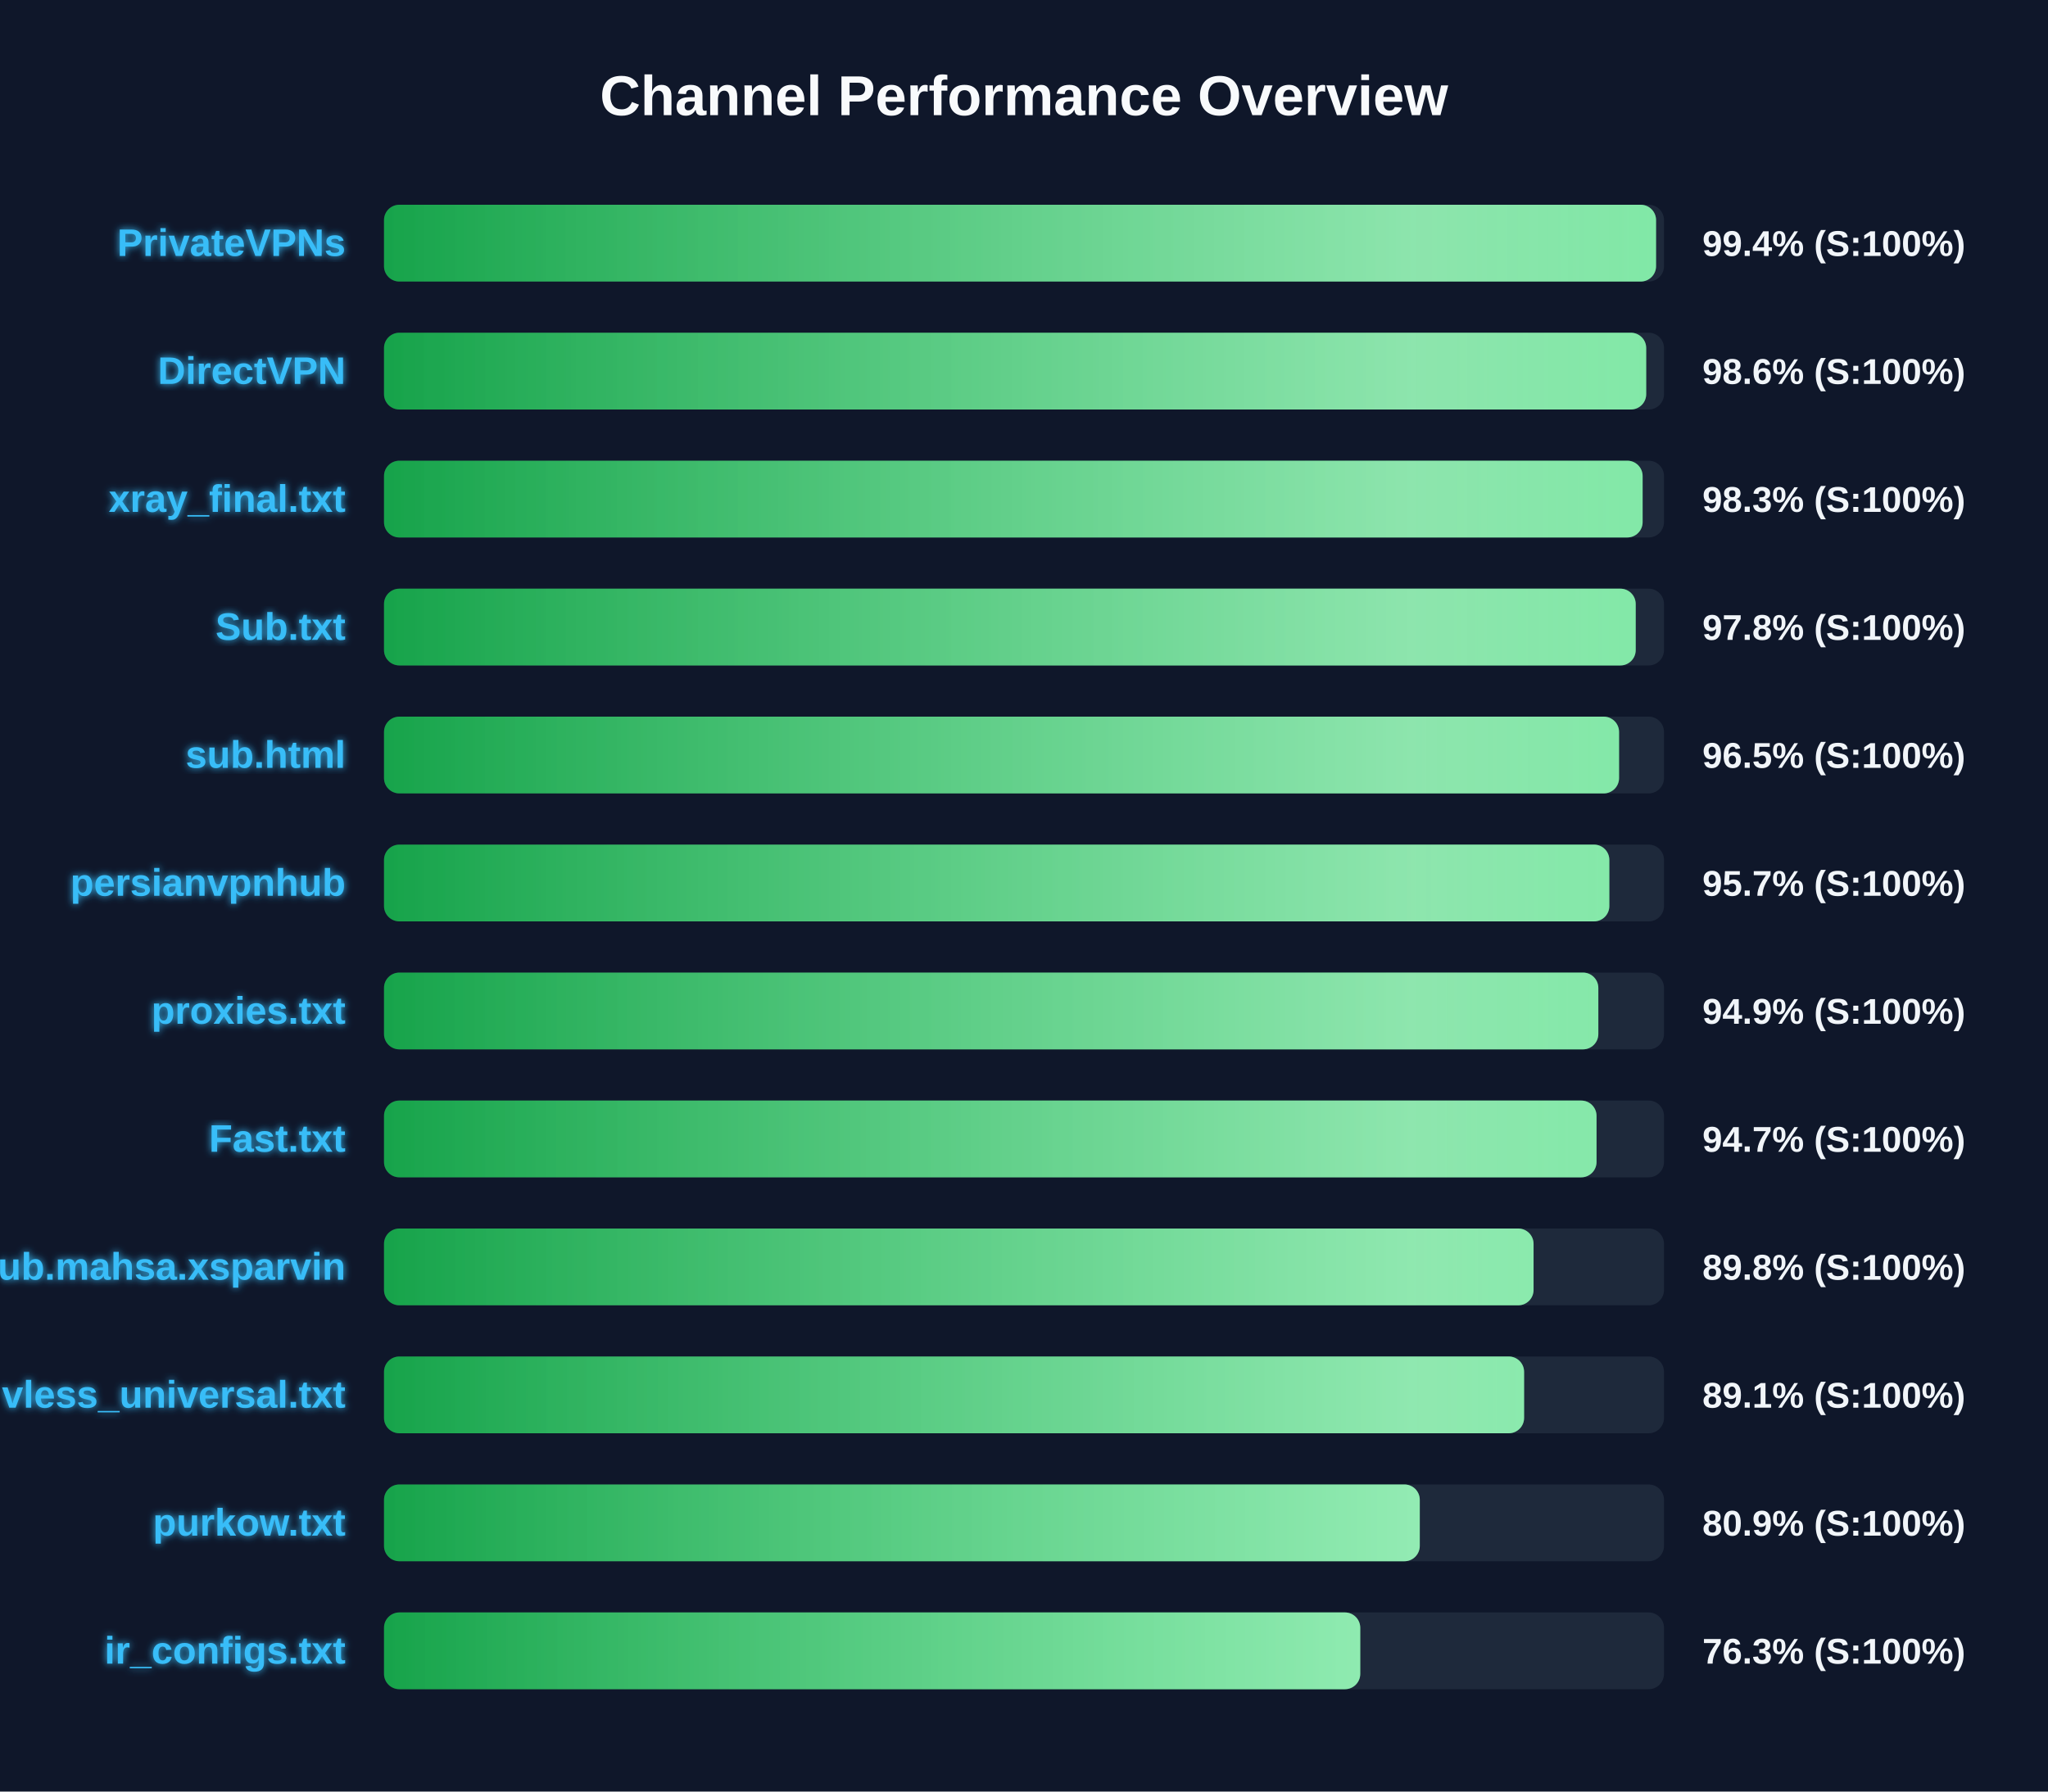
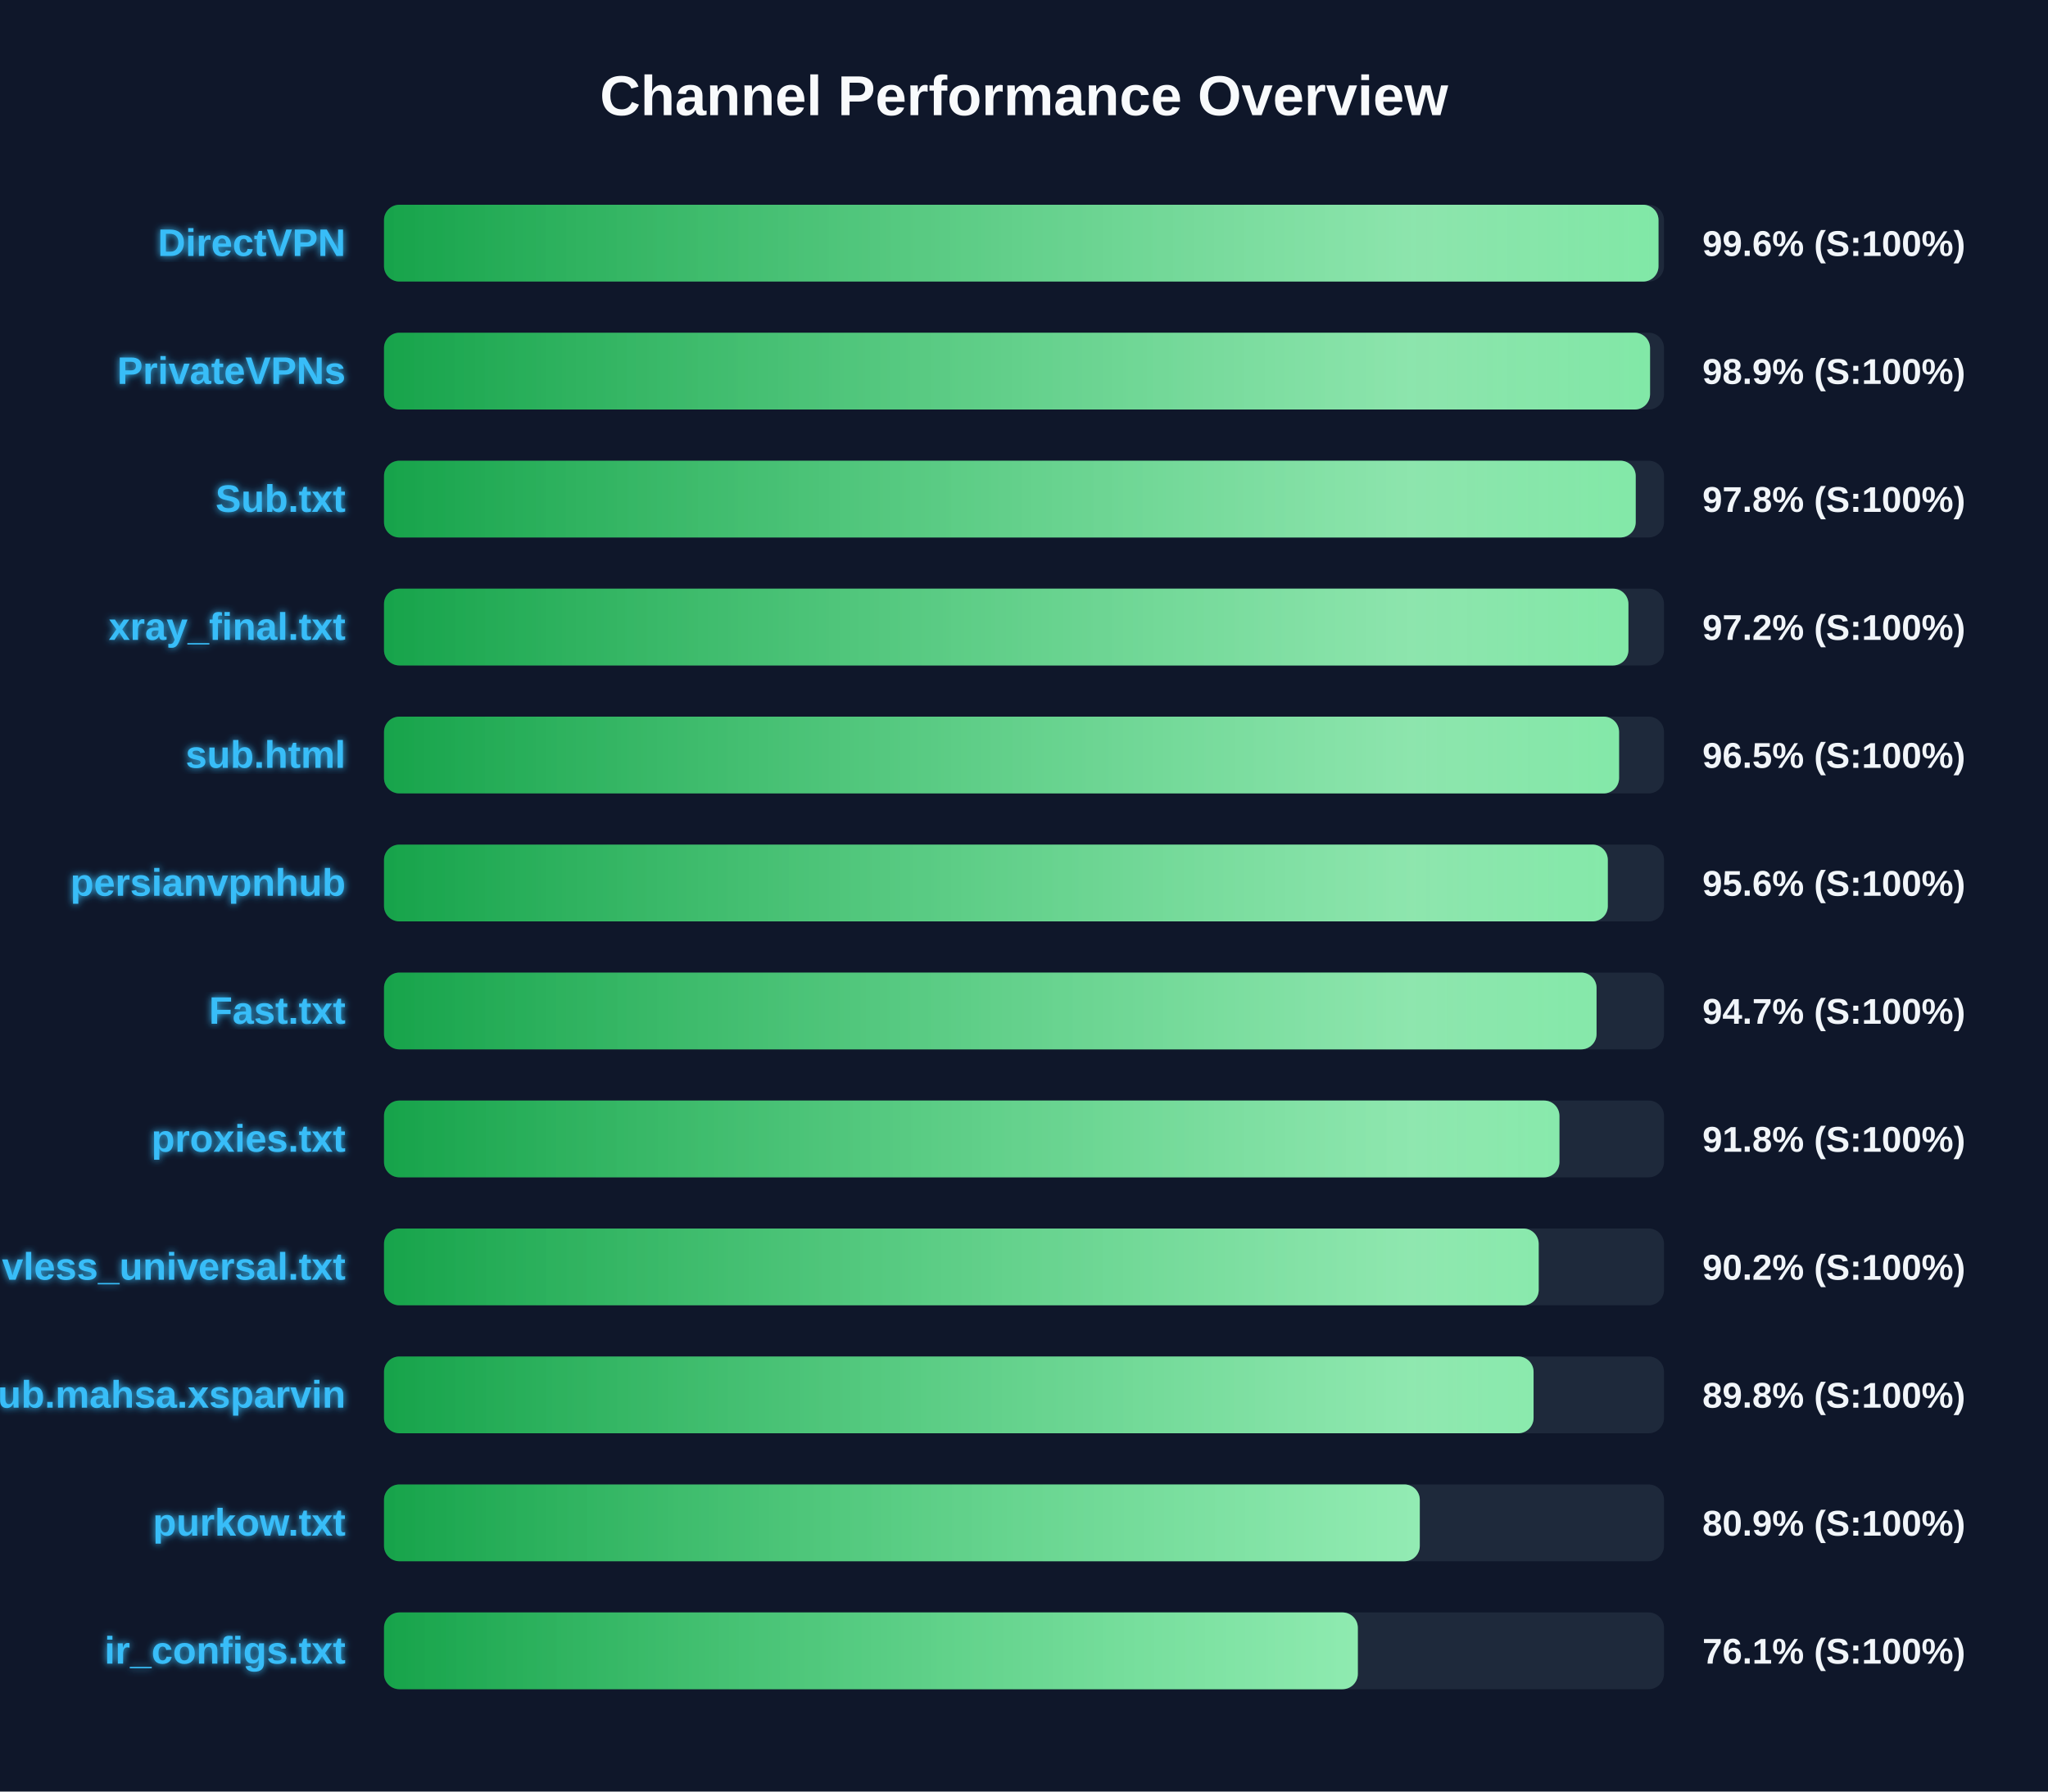
<svg xmlns="http://www.w3.org/2000/svg" width="800" height="700" version="1.1">
  <defs>
    <linearGradient id="grad-green" x1="0%" y1="0%" x2="100%" y2="0%">
      <stop offset="0%" stop-color="#16a34a" />
      <stop offset="100%" stop-color="#4ade80" />
    </linearGradient>
    <linearGradient id="grad-yellow" x1="0%" y1="0%" x2="100%" y2="0%">
      <stop offset="0%" stop-color="#ca8a04" />
      <stop offset="100%" stop-color="#fde047" />
    </linearGradient>
    <linearGradient id="grad-red" x1="0%" y1="0%" x2="100%" y2="0%">
      <stop offset="0%" stop-color="#dc2626" />
      <stop offset="100%" stop-color="#f87171" />
    </linearGradient>
    <linearGradient id="shimmer" x1="0%" y1="0%" x2="100%" y2="0%">
      <stop offset="0%" stop-color="rgba(255,255,255,0)" />
      <stop offset="50%" stop-color="rgba(255,255,255,0.4)" />
      <stop offset="100%" stop-color="rgba(255,255,255,0)" />
    </linearGradient>
    <filter id="glow" x="-20%" y="-20%" width="140%" height="140%">
      <feGaussianBlur stdDeviation="1.5" result="blur" />
      <feComposite in="SourceGraphic" in2="blur" operator="over" />
    </filter>
  </defs>
  <style>
        .bg-rect { fill: #0f172a; }
        .title { font: bold 22px 'Segoe UI', Arial, sans-serif; fill: #f8fafc; }
        .row { font: bold 15px 'Segoe UI', Arial, sans-serif; fill: #38bdf8; filter: url(#glow); }
        .score { font: bold 14px 'Segoe UI', Arial, sans-serif; fill: #f1f5f9; }
        @keyframes shimmer-anim {
            0% { transform: translateX(-100%); }
            100% { transform: translateX(200%); }
        }
        .shimmer-rect {
            animation: shimmer-anim 2.5s infinite linear;
        }
    </style>
  <rect width="100%" height="100%" class="bg-rect" />
  <text x="400" y="45" text-anchor="middle" class="title">Channel Performance Overview</text>
  <rect x="150" y="80" width="500" height="30" fill="#1e293b" rx="6" />
  <clipPath id="clip-0">
-     <rect x="150" y="80" width="496.9" height="30" rx="6" />
+     <rect x="150" y="80" width="497.85" height="30" rx="6" />
  </clipPath>
-   <rect x="150" y="80" width="496.9" height="30" fill="url(#grad-green)" rx="6" />
+   <rect x="150" y="80" width="497.85" height="30" fill="url(#grad-green)" rx="6" />
  <g clip-path="url(#clip-0)">
    <rect x="150" y="80" width="100%" height="30" fill="url(#shimmer)" class="shimmer-rect" />
  </g>
-   <text x="135" y="100" text-anchor="end" class="row">PrivateVPNs</text>
-   <text x="665" y="100" text-anchor="start" class="score">99.4% (S:100%)</text>
+   <text x="135" y="100" text-anchor="end" class="row">DirectVPN</text>
+   <text x="665" y="100" text-anchor="start" class="score">99.6% (S:100%)</text>
  <rect x="150" y="130" width="500" height="30" fill="#1e293b" rx="6" />
  <clipPath id="clip-1">
-     <rect x="150" y="130" width="493.05" height="30" rx="6" />
+     <rect x="150" y="130" width="494.55" height="30" rx="6" />
  </clipPath>
-   <rect x="150" y="130" width="493.05" height="30" fill="url(#grad-green)" rx="6" />
+   <rect x="150" y="130" width="494.55" height="30" fill="url(#grad-green)" rx="6" />
  <g clip-path="url(#clip-1)">
    <rect x="150" y="130" width="100%" height="30" fill="url(#shimmer)" class="shimmer-rect" />
  </g>
-   <text x="135" y="150" text-anchor="end" class="row">DirectVPN</text>
-   <text x="665" y="150" text-anchor="start" class="score">98.6% (S:100%)</text>
+   <text x="135" y="150" text-anchor="end" class="row">PrivateVPNs</text>
+   <text x="665" y="150" text-anchor="start" class="score">98.9% (S:100%)</text>
  <rect x="150" y="180" width="500" height="30" fill="#1e293b" rx="6" />
  <clipPath id="clip-2">
-     <rect x="150" y="180" width="491.65" height="30" rx="6" />
+     <rect x="150" y="180" width="488.95" height="30" rx="6" />
  </clipPath>
-   <rect x="150" y="180" width="491.65" height="30" fill="url(#grad-green)" rx="6" />
+   <rect x="150" y="180" width="488.95" height="30" fill="url(#grad-green)" rx="6" />
  <g clip-path="url(#clip-2)">
    <rect x="150" y="180" width="100%" height="30" fill="url(#shimmer)" class="shimmer-rect" />
  </g>
-   <text x="135" y="200" text-anchor="end" class="row">xray_final.txt</text>
-   <text x="665" y="200" text-anchor="start" class="score">98.3% (S:100%)</text>
+   <text x="135" y="200" text-anchor="end" class="row">Sub.txt</text>
+   <text x="665" y="200" text-anchor="start" class="score">97.8% (S:100%)</text>
  <rect x="150" y="230" width="500" height="30" fill="#1e293b" rx="6" />
  <clipPath id="clip-3">
-     <rect x="150" y="230" width="488.95" height="30" rx="6" />
+     <rect x="150" y="230" width="486.1" height="30" rx="6" />
  </clipPath>
-   <rect x="150" y="230" width="488.95" height="30" fill="url(#grad-green)" rx="6" />
+   <rect x="150" y="230" width="486.1" height="30" fill="url(#grad-green)" rx="6" />
  <g clip-path="url(#clip-3)">
    <rect x="150" y="230" width="100%" height="30" fill="url(#shimmer)" class="shimmer-rect" />
  </g>
-   <text x="135" y="250" text-anchor="end" class="row">Sub.txt</text>
-   <text x="665" y="250" text-anchor="start" class="score">97.8% (S:100%)</text>
+   <text x="135" y="250" text-anchor="end" class="row">xray_final.txt</text>
+   <text x="665" y="250" text-anchor="start" class="score">97.2% (S:100%)</text>
  <rect x="150" y="280" width="500" height="30" fill="#1e293b" rx="6" />
  <clipPath id="clip-4">
    <rect x="150" y="280" width="482.45" height="30" rx="6" />
  </clipPath>
  <rect x="150" y="280" width="482.45" height="30" fill="url(#grad-green)" rx="6" />
  <g clip-path="url(#clip-4)">
    <rect x="150" y="280" width="100%" height="30" fill="url(#shimmer)" class="shimmer-rect" />
  </g>
  <text x="135" y="300" text-anchor="end" class="row">sub.html</text>
  <text x="665" y="300" text-anchor="start" class="score">96.5% (S:100%)</text>
  <rect x="150" y="330" width="500" height="30" fill="#1e293b" rx="6" />
  <clipPath id="clip-5">
-     <rect x="150" y="330" width="478.65" height="30" rx="6" />
+     <rect x="150" y="330" width="478.05" height="30" rx="6" />
  </clipPath>
-   <rect x="150" y="330" width="478.65" height="30" fill="url(#grad-green)" rx="6" />
+   <rect x="150" y="330" width="478.05" height="30" fill="url(#grad-green)" rx="6" />
  <g clip-path="url(#clip-5)">
    <rect x="150" y="330" width="100%" height="30" fill="url(#shimmer)" class="shimmer-rect" />
  </g>
  <text x="135" y="350" text-anchor="end" class="row">persianvpnhub</text>
-   <text x="665" y="350" text-anchor="start" class="score">95.7% (S:100%)</text>
+   <text x="665" y="350" text-anchor="start" class="score">95.6% (S:100%)</text>
  <rect x="150" y="380" width="500" height="30" fill="#1e293b" rx="6" />
  <clipPath id="clip-6">
-     <rect x="150" y="380" width="474.35" height="30" rx="6" />
+     <rect x="150" y="380" width="473.65" height="30" rx="6" />
  </clipPath>
-   <rect x="150" y="380" width="474.35" height="30" fill="url(#grad-green)" rx="6" />
+   <rect x="150" y="380" width="473.65" height="30" fill="url(#grad-green)" rx="6" />
  <g clip-path="url(#clip-6)">
    <rect x="150" y="380" width="100%" height="30" fill="url(#shimmer)" class="shimmer-rect" />
  </g>
-   <text x="135" y="400" text-anchor="end" class="row">proxies.txt</text>
-   <text x="665" y="400" text-anchor="start" class="score">94.9% (S:100%)</text>
+   <text x="135" y="400" text-anchor="end" class="row">Fast.txt</text>
+   <text x="665" y="400" text-anchor="start" class="score">94.7% (S:100%)</text>
  <rect x="150" y="430" width="500" height="30" fill="#1e293b" rx="6" />
  <clipPath id="clip-7">
-     <rect x="150" y="430" width="473.65" height="30" rx="6" />
+     <rect x="150" y="430" width="459.15" height="30" rx="6" />
  </clipPath>
-   <rect x="150" y="430" width="473.65" height="30" fill="url(#grad-green)" rx="6" />
+   <rect x="150" y="430" width="459.15" height="30" fill="url(#grad-green)" rx="6" />
  <g clip-path="url(#clip-7)">
    <rect x="150" y="430" width="100%" height="30" fill="url(#shimmer)" class="shimmer-rect" />
  </g>
-   <text x="135" y="450" text-anchor="end" class="row">Fast.txt</text>
-   <text x="665" y="450" text-anchor="start" class="score">94.7% (S:100%)</text>
+   <text x="135" y="450" text-anchor="end" class="row">proxies.txt</text>
+   <text x="665" y="450" text-anchor="start" class="score">91.8% (S:100%)</text>
  <rect x="150" y="480" width="500" height="30" fill="#1e293b" rx="6" />
  <clipPath id="clip-8">
-     <rect x="150" y="480" width="449.05" height="30" rx="6" />
+     <rect x="150" y="480" width="451.05" height="30" rx="6" />
  </clipPath>
-   <rect x="150" y="480" width="449.05" height="30" fill="url(#grad-green)" rx="6" />
+   <rect x="150" y="480" width="451.05" height="30" fill="url(#grad-green)" rx="6" />
  <g clip-path="url(#clip-8)">
    <rect x="150" y="480" width="100%" height="30" fill="url(#shimmer)" class="shimmer-rect" />
  </g>
-   <text x="135" y="500" text-anchor="end" class="row">Sub.mahsa.xsparvin</text>
-   <text x="665" y="500" text-anchor="start" class="score">89.8% (S:100%)</text>
+   <text x="135" y="500" text-anchor="end" class="row">vless_universal.txt</text>
+   <text x="665" y="500" text-anchor="start" class="score">90.2% (S:100%)</text>
  <rect x="150" y="530" width="500" height="30" fill="#1e293b" rx="6" />
  <clipPath id="clip-9">
-     <rect x="150" y="530" width="445.35" height="30" rx="6" />
+     <rect x="150" y="530" width="449.05" height="30" rx="6" />
  </clipPath>
-   <rect x="150" y="530" width="445.35" height="30" fill="url(#grad-green)" rx="6" />
+   <rect x="150" y="530" width="449.05" height="30" fill="url(#grad-green)" rx="6" />
  <g clip-path="url(#clip-9)">
    <rect x="150" y="530" width="100%" height="30" fill="url(#shimmer)" class="shimmer-rect" />
  </g>
-   <text x="135" y="550" text-anchor="end" class="row">vless_universal.txt</text>
-   <text x="665" y="550" text-anchor="start" class="score">89.1% (S:100%)</text>
+   <text x="135" y="550" text-anchor="end" class="row">Sub.mahsa.xsparvin</text>
+   <text x="665" y="550" text-anchor="start" class="score">89.8% (S:100%)</text>
  <rect x="150" y="580" width="500" height="30" fill="#1e293b" rx="6" />
  <clipPath id="clip-10">
    <rect x="150" y="580" width="404.6" height="30" rx="6" />
  </clipPath>
  <rect x="150" y="580" width="404.6" height="30" fill="url(#grad-green)" rx="6" />
  <g clip-path="url(#clip-10)">
    <rect x="150" y="580" width="100%" height="30" fill="url(#shimmer)" class="shimmer-rect" />
  </g>
  <text x="135" y="600" text-anchor="end" class="row">purkow.txt</text>
  <text x="665" y="600" text-anchor="start" class="score">80.9% (S:100%)</text>
  <rect x="150" y="630" width="500" height="30" fill="#1e293b" rx="6" />
  <clipPath id="clip-11">
-     <rect x="150" y="630" width="381.35" height="30" rx="6" />
+     <rect x="150" y="630" width="380.4" height="30" rx="6" />
  </clipPath>
-   <rect x="150" y="630" width="381.35" height="30" fill="url(#grad-green)" rx="6" />
+   <rect x="150" y="630" width="380.4" height="30" fill="url(#grad-green)" rx="6" />
  <g clip-path="url(#clip-11)">
    <rect x="150" y="630" width="100%" height="30" fill="url(#shimmer)" class="shimmer-rect" />
  </g>
  <text x="135" y="650" text-anchor="end" class="row">ir_configs.txt</text>
-   <text x="665" y="650" text-anchor="start" class="score">76.3% (S:100%)</text>
+   <text x="665" y="650" text-anchor="start" class="score">76.1% (S:100%)</text>
</svg>
